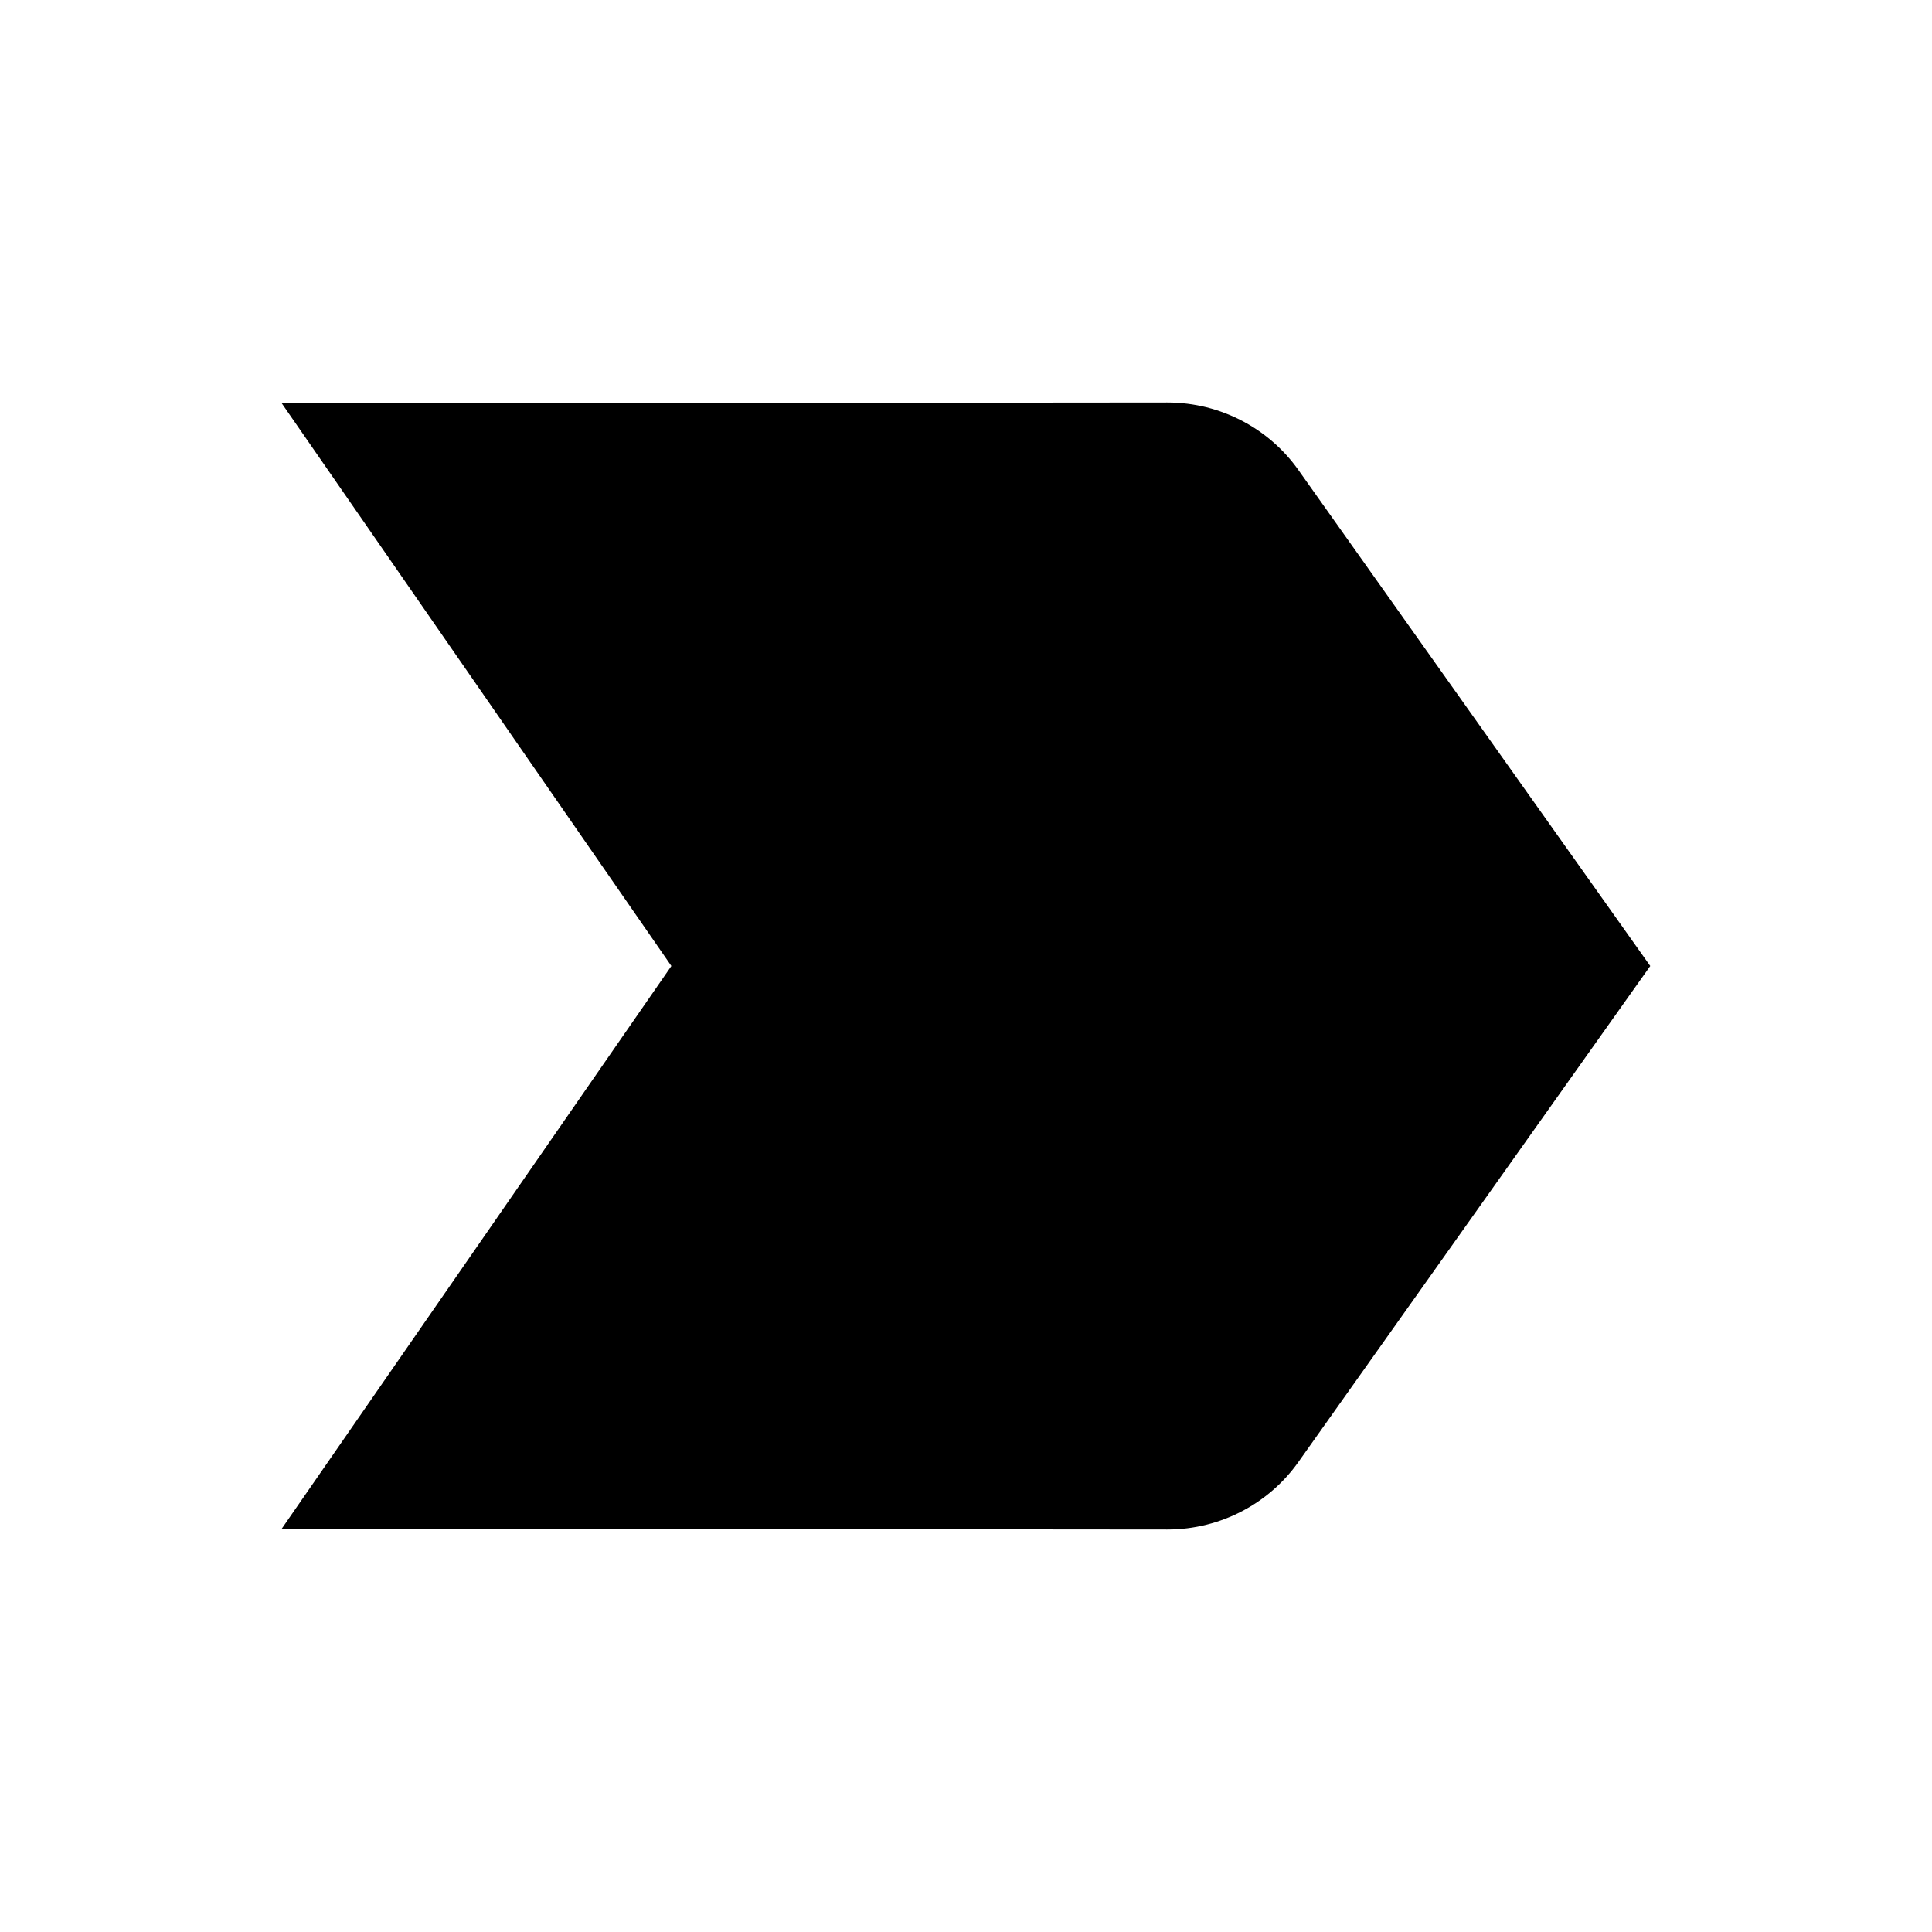
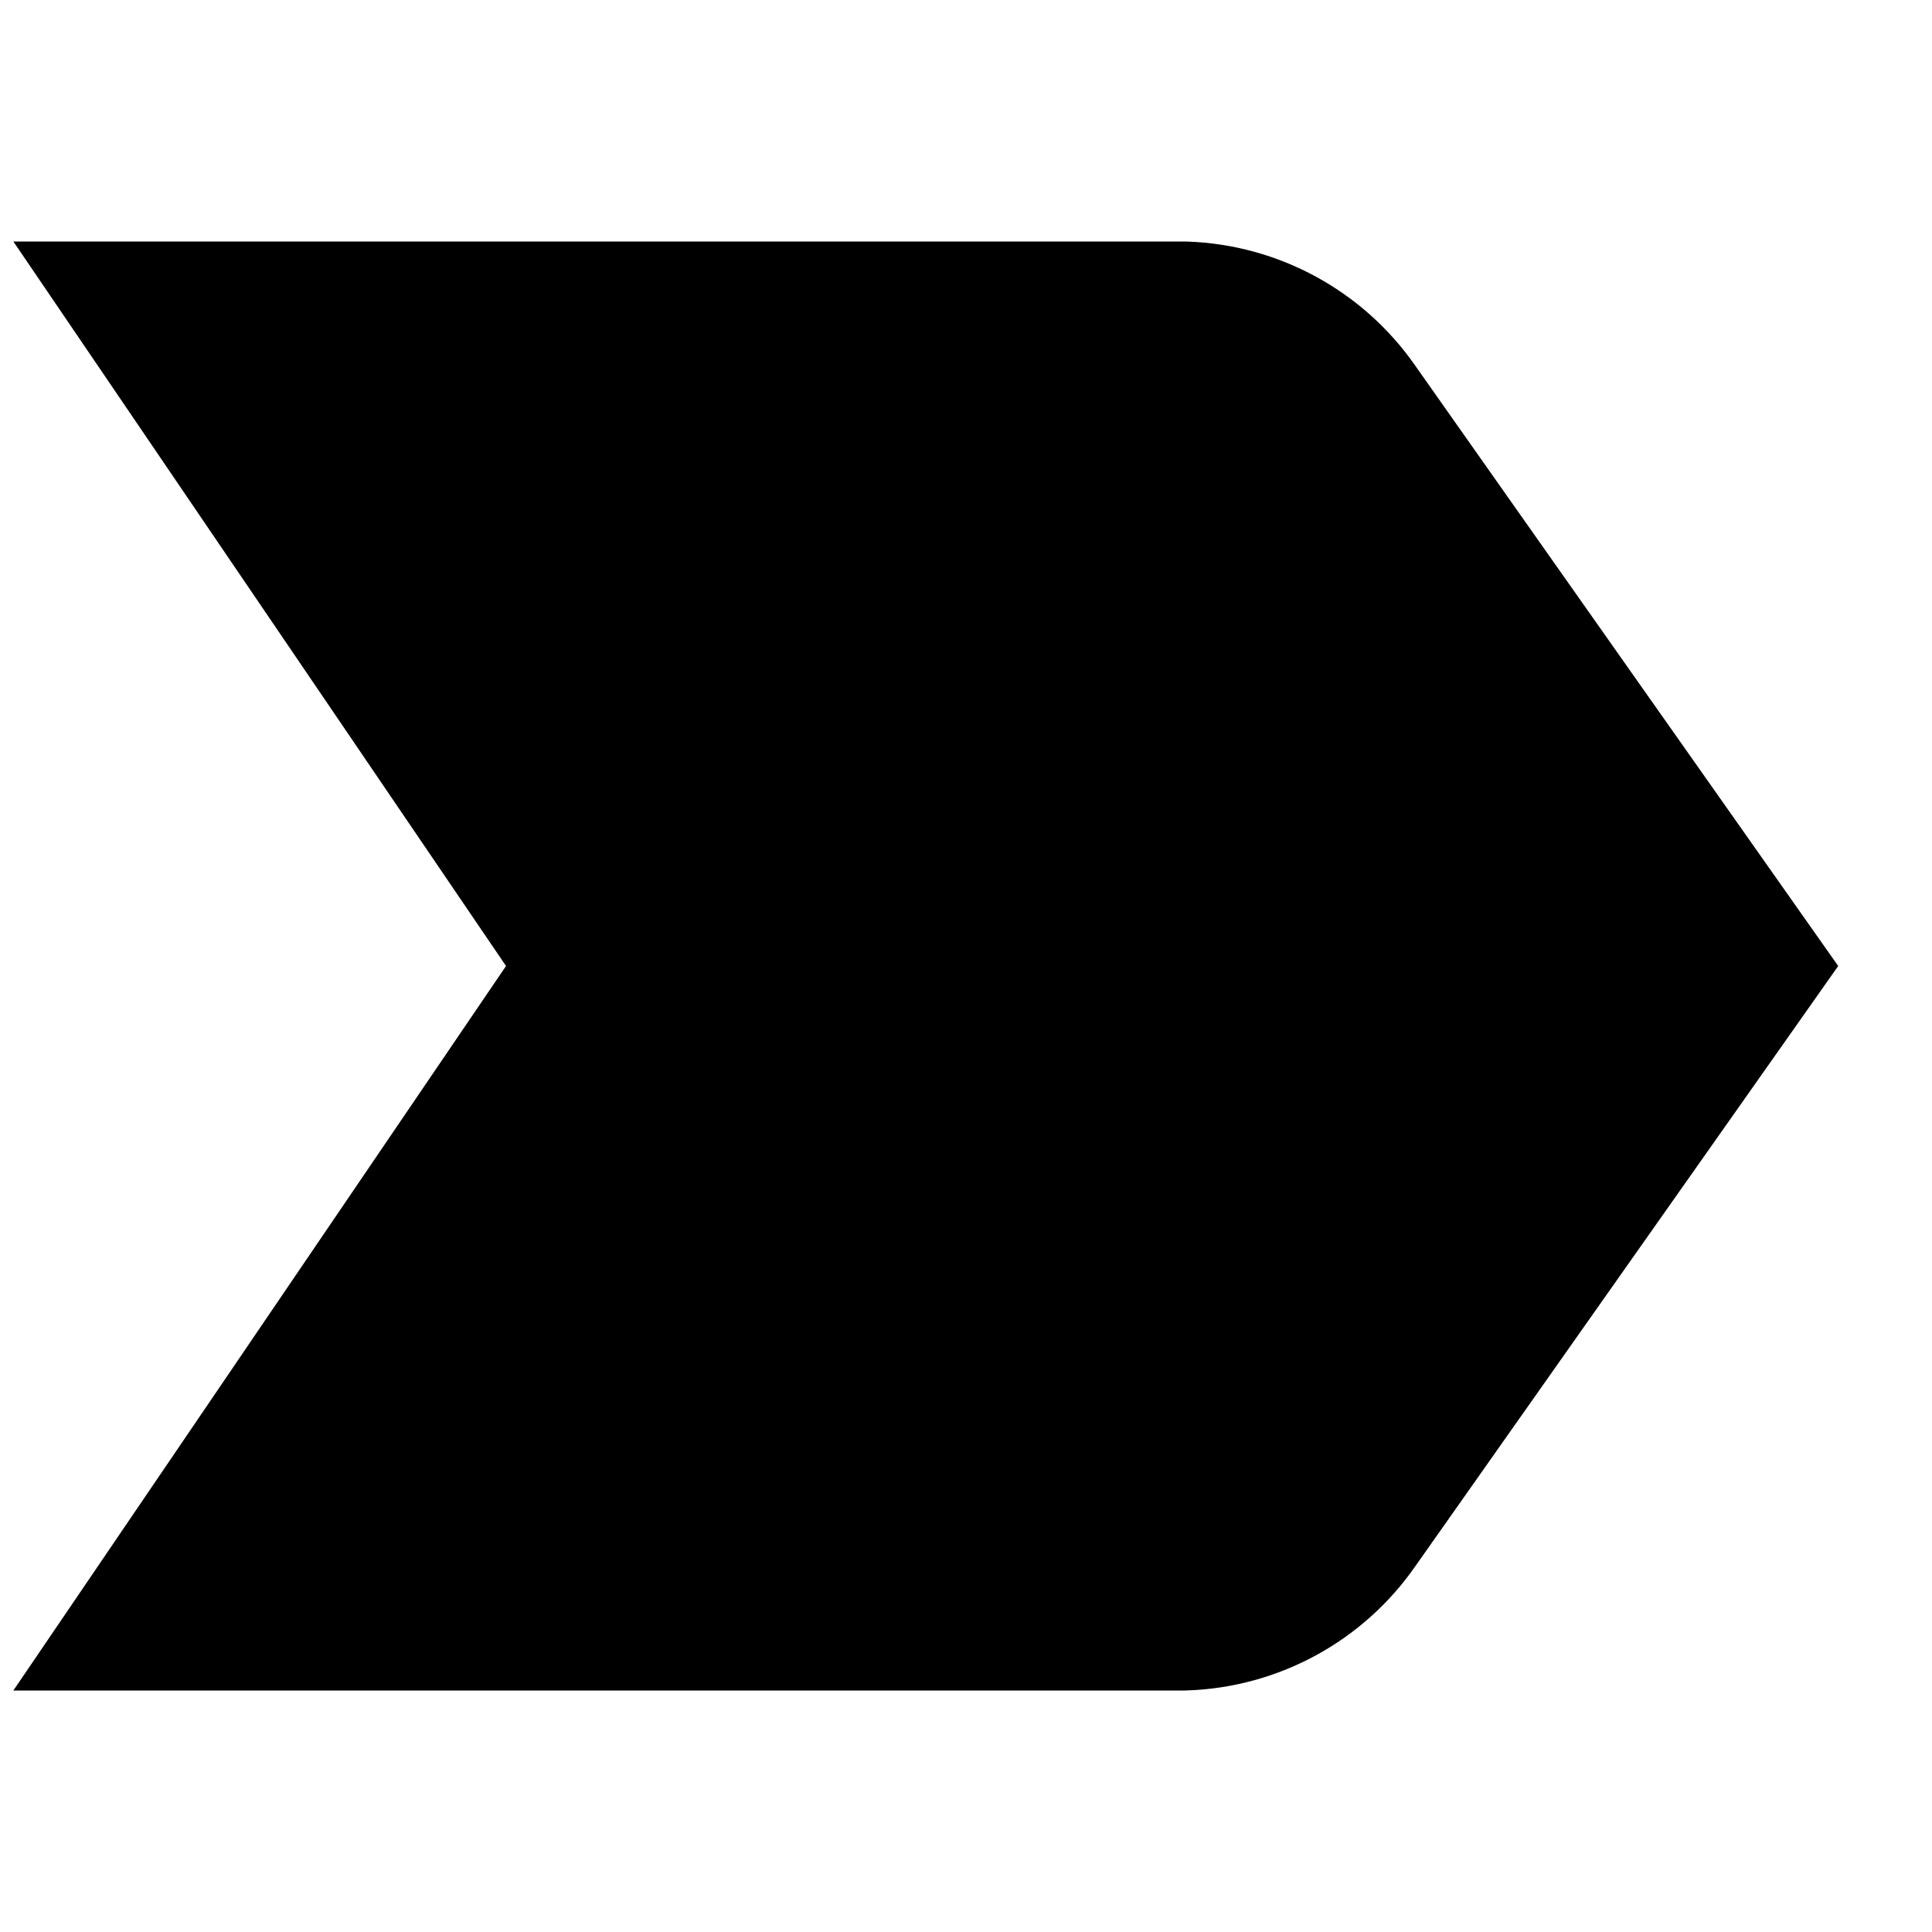
- <svg xmlns="http://www.w3.org/2000/svg" height="24" viewBox="0 0 24 24" width="24">
-   <path d="M0 0h24v24H0V0z" fill="none" />
-   <path d="M3.5 18.99l11 .01c.67 0 1.27-.33 1.63-.84L20.5 12l-4.37-6.16c-.36-.51-.96-.84-1.63-.84l-11 .01L8.34 12 3.5 18.99z" />
+ <svg xmlns="http://www.w3.org/2000/svg" height="16" width="16">
+   <path d="M2 13h7.8a1.4 1.4 0 001.1-.6L14 8l-3.1-4.4A1.4 1.4 0 009.8 3H2l3.4 5z" stroke="#000" stroke-width="2" />
</svg>
